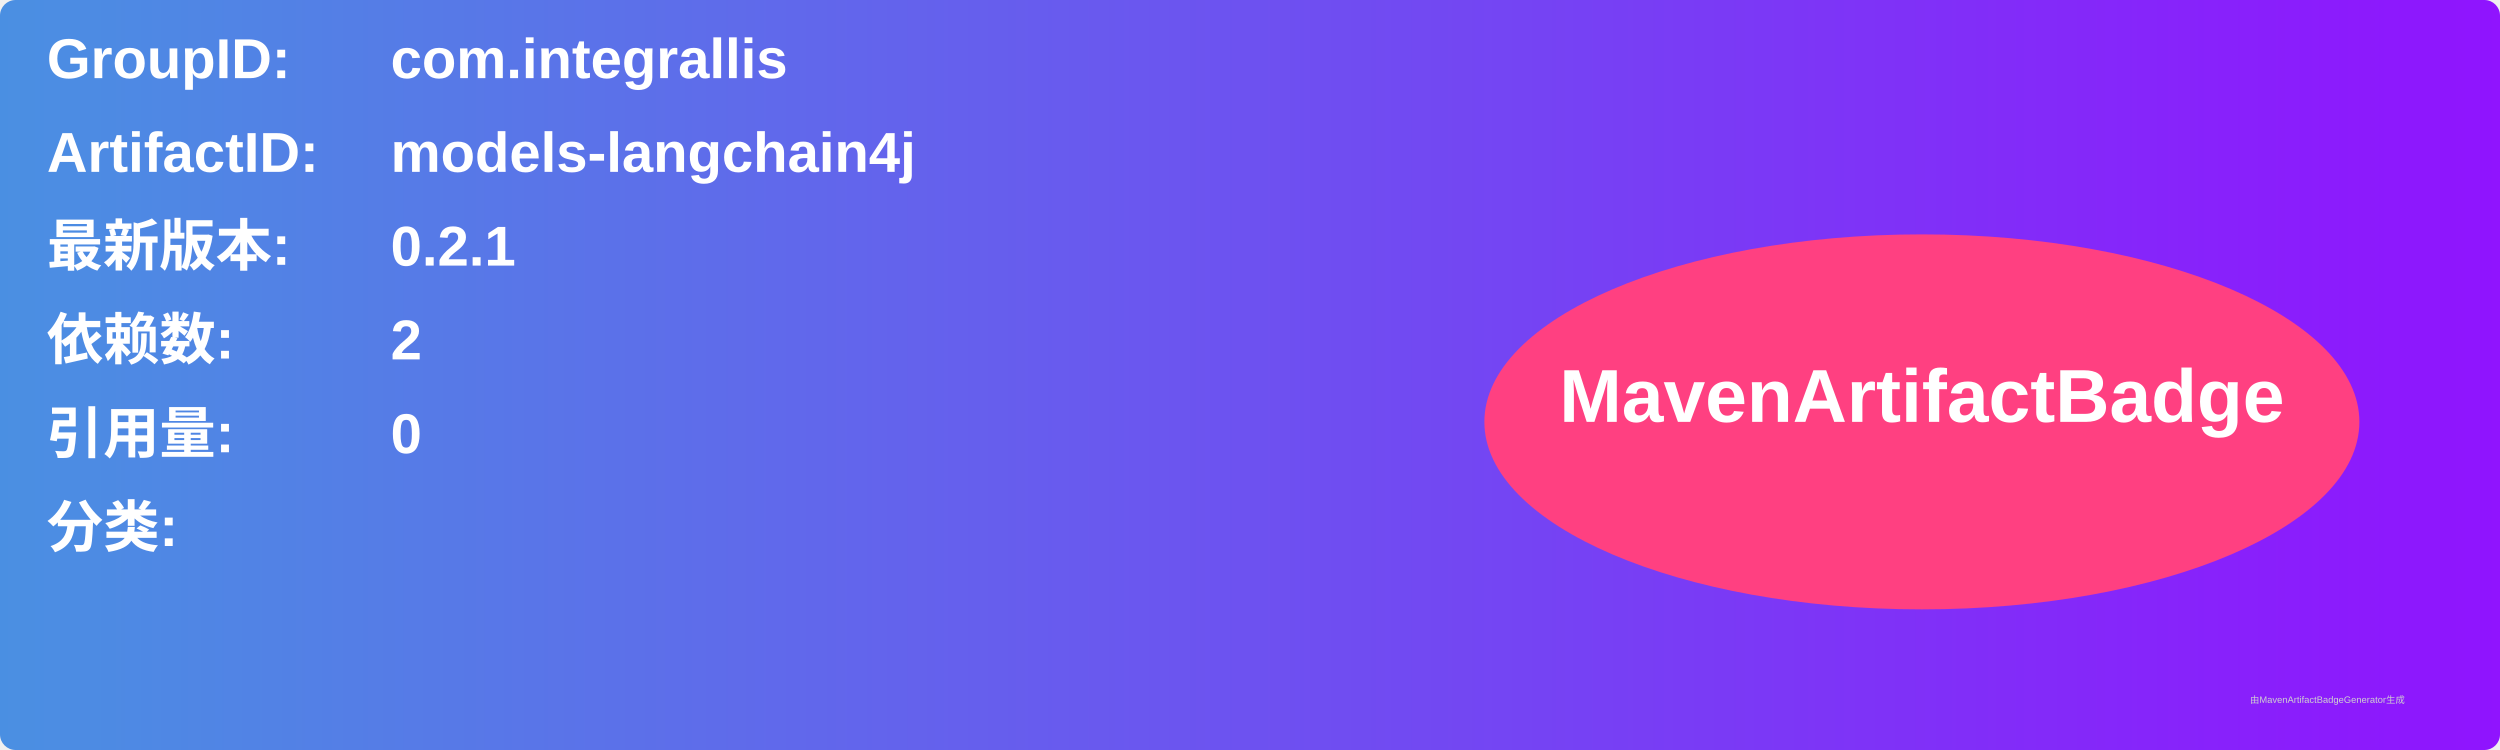
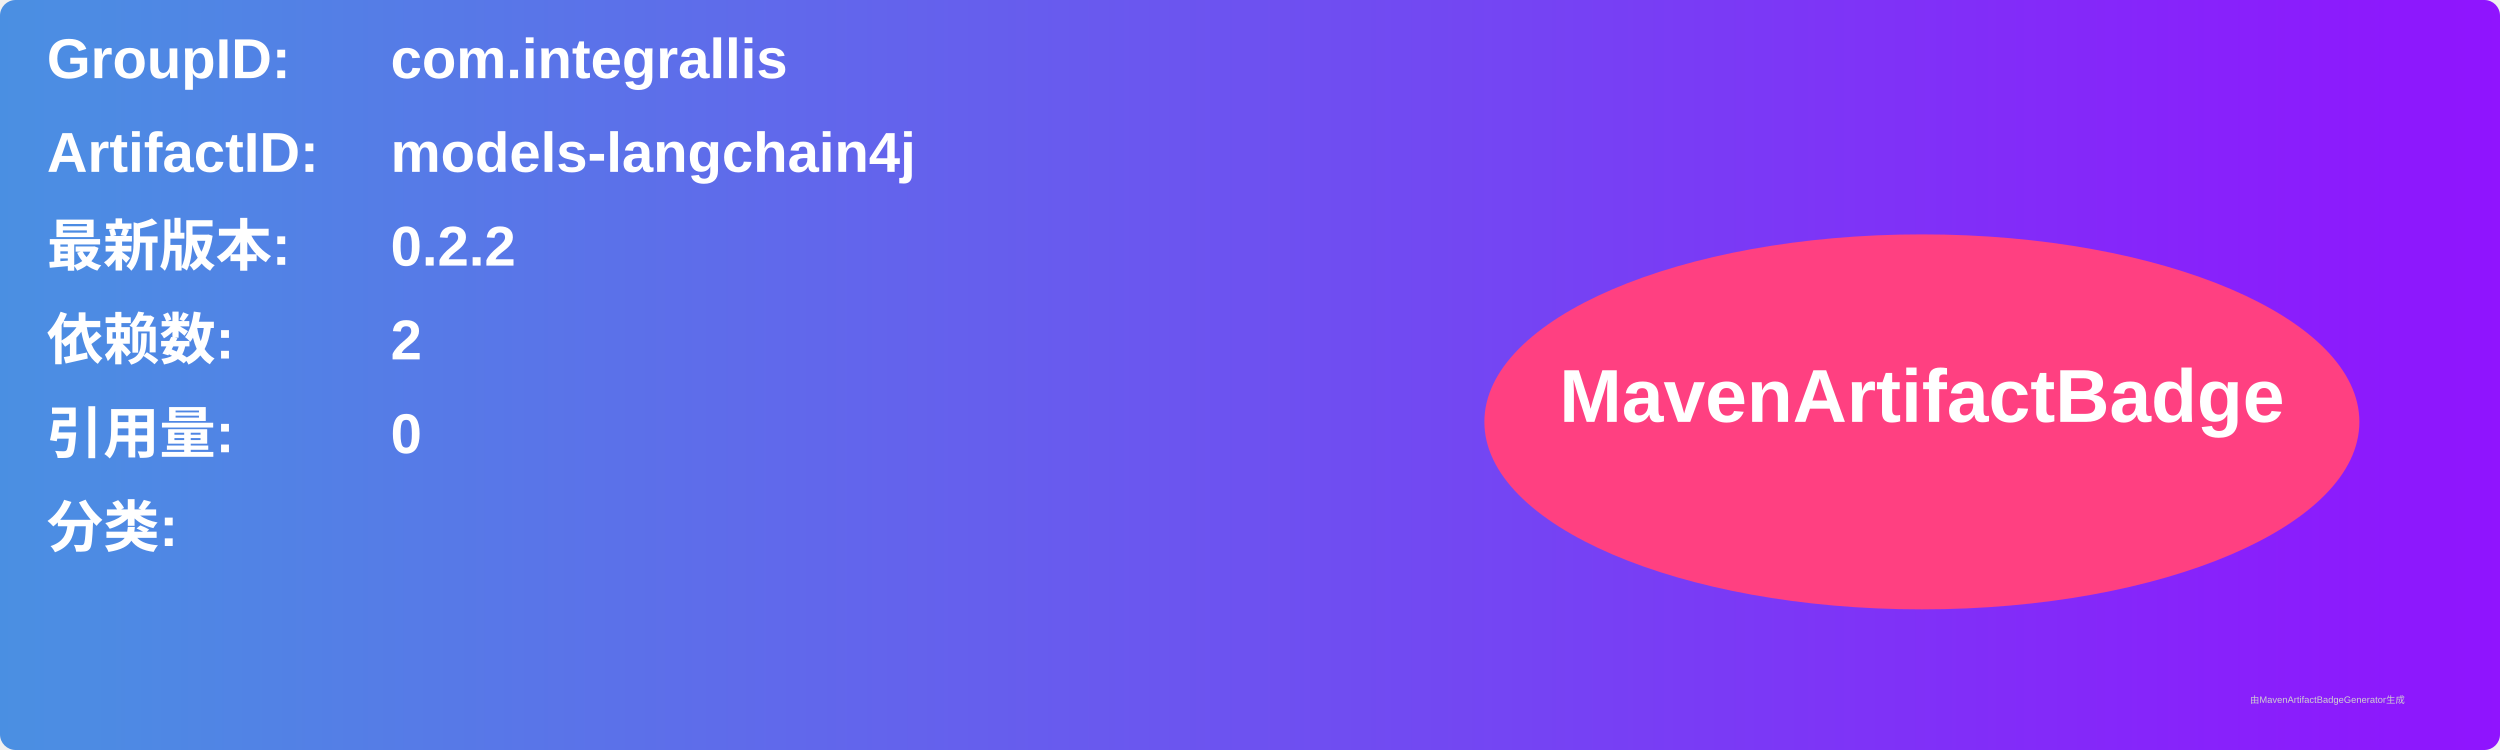
<svg xmlns="http://www.w3.org/2000/svg" width="800" height="240" viewBox="0 0 800 240">
  <linearGradient id="grad" x1="0%" y1="0%" x2="100%" y2="0%">
    <stop offset="0%" stop-color="#4a90e2" />
    <stop offset="100%" stop-color="#9013fe" />
  </linearGradient>
  <rect width="100%" height="100%" rx="5" ry="5" fill="url(#grad)" />
  <g transform="translate(15, 15)">
    <text x="0" y="10" font-family="Arial" font-size="18" fill="white" font-weight="bold" width="260">GroupID:</text>
    <text x="110" y="10" font-family="Arial" font-size="18" fill="white" font-weight="bold" width="460">com.integrallis</text>
    <text x="0" y="40" font-family="Arial" font-size="18" fill="white" font-weight="bold" width="260">ArtifactID:</text>
    <text x="110" y="40" font-family="Arial" font-size="18" fill="white" font-weight="bold" width="460">models-langchain4j</text>
    <text x="0" y="70" font-family="Arial" font-size="18" fill="white" font-weight="bold">最新版本:</text>
    <text x="110" y="70" font-family="Arial" font-size="18" fill="white" font-weight="bold">
-       <tspan font-weight="bold">0.2.1</tspan>
+       <tspan font-weight="bold">0.2.2</tspan>
    </text>
    <text x="0" y="100" font-family="Arial" font-size="18" fill="white" font-weight="bold">依赖数: </text>
    <text x="110" y="100" font-family="Arial" font-size="18" fill="white">
      <tspan font-weight="bold">2</tspan>
    </text>
    <text x="0" y="130" font-family="Arial" font-size="18" fill="white" font-weight="bold">引用量: </text>
    <text x="110" y="130" font-family="Arial" font-size="18" fill="white">
      <tspan font-weight="bold">0</tspan>
    </text>
    <text x="0" y="160" font-family="Arial" font-size="18" fill="white" font-weight="bold">分类:</text>
    <text x="10" y="190" font-family="Arial" font-size="10" fill="white">
      <tspan font-weight="bold" />
    </text>
    <ellipse cx="600" cy="120" rx="140" ry="60" fill="#ff4081" />
    <text x="600" y="120" text-anchor="middle" font-family="Arial" font-size="24" fill="white" font-weight="bold">MavenArtifactBadge</text>
  </g>
  <text x="720" y="225" font-family="Arial" font-size="3" fill="#d0d0d0">由MavenArtifactBadgeGenerator生成</text>
</svg>
